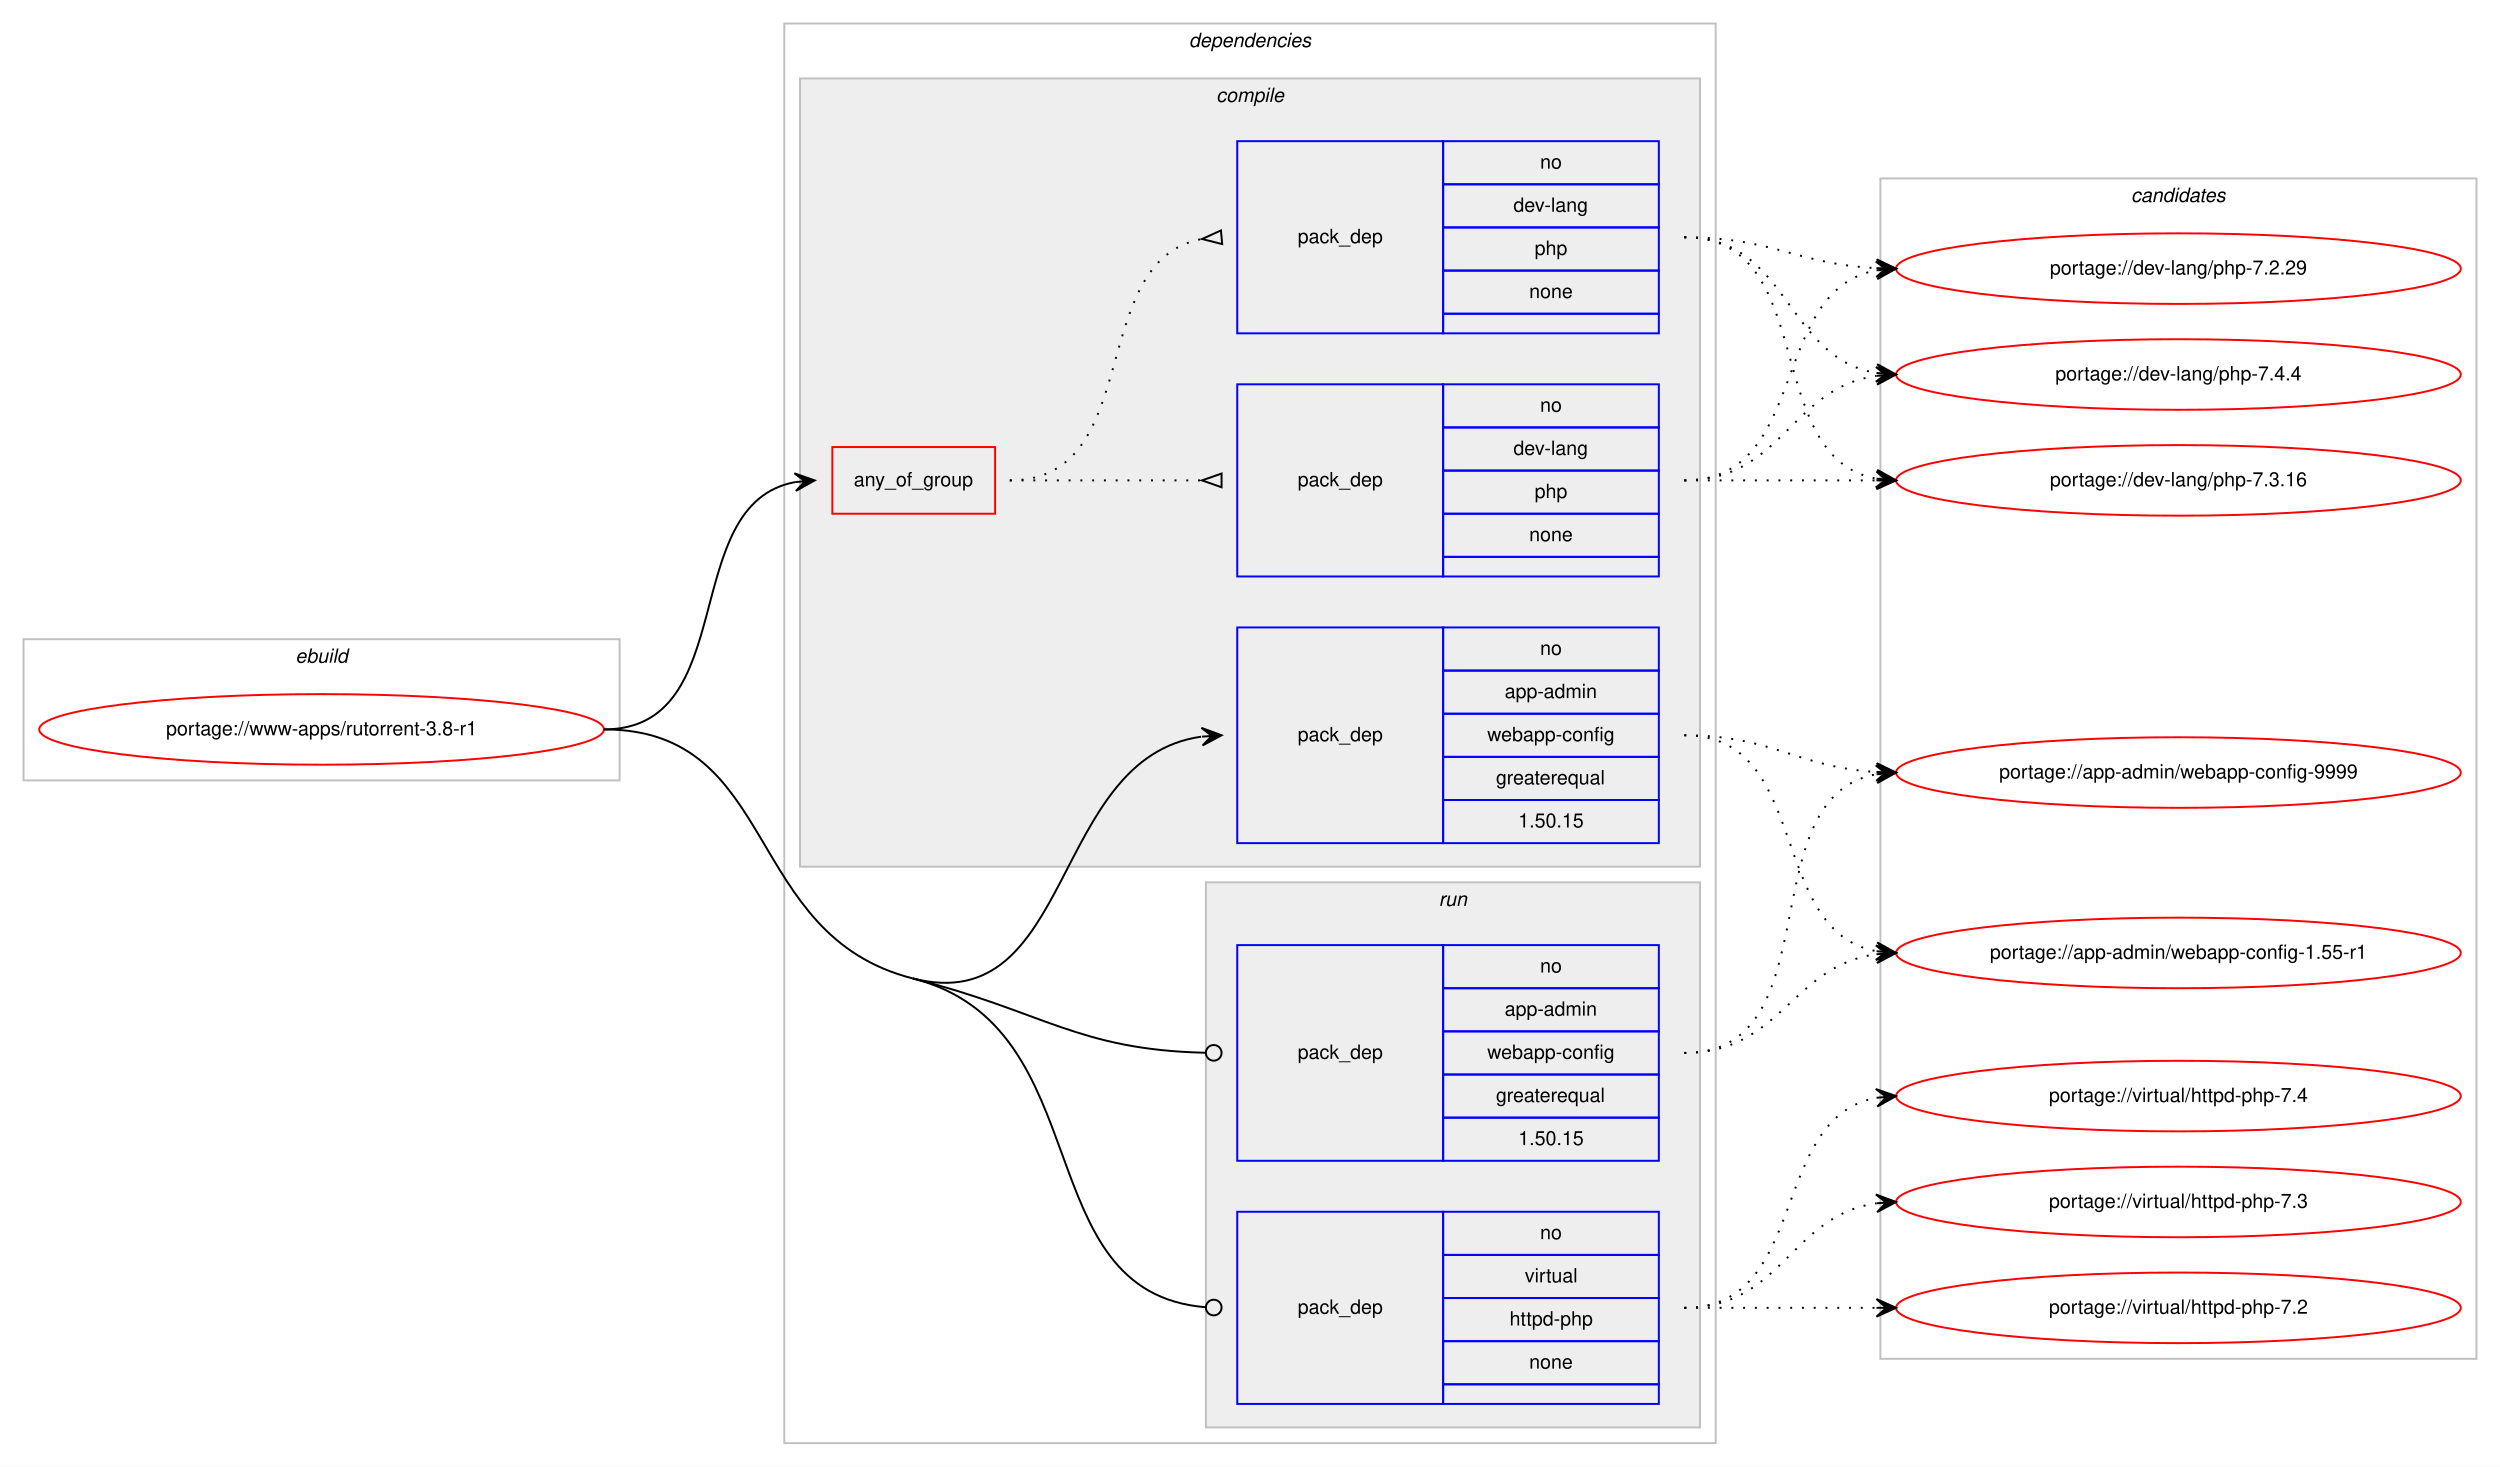
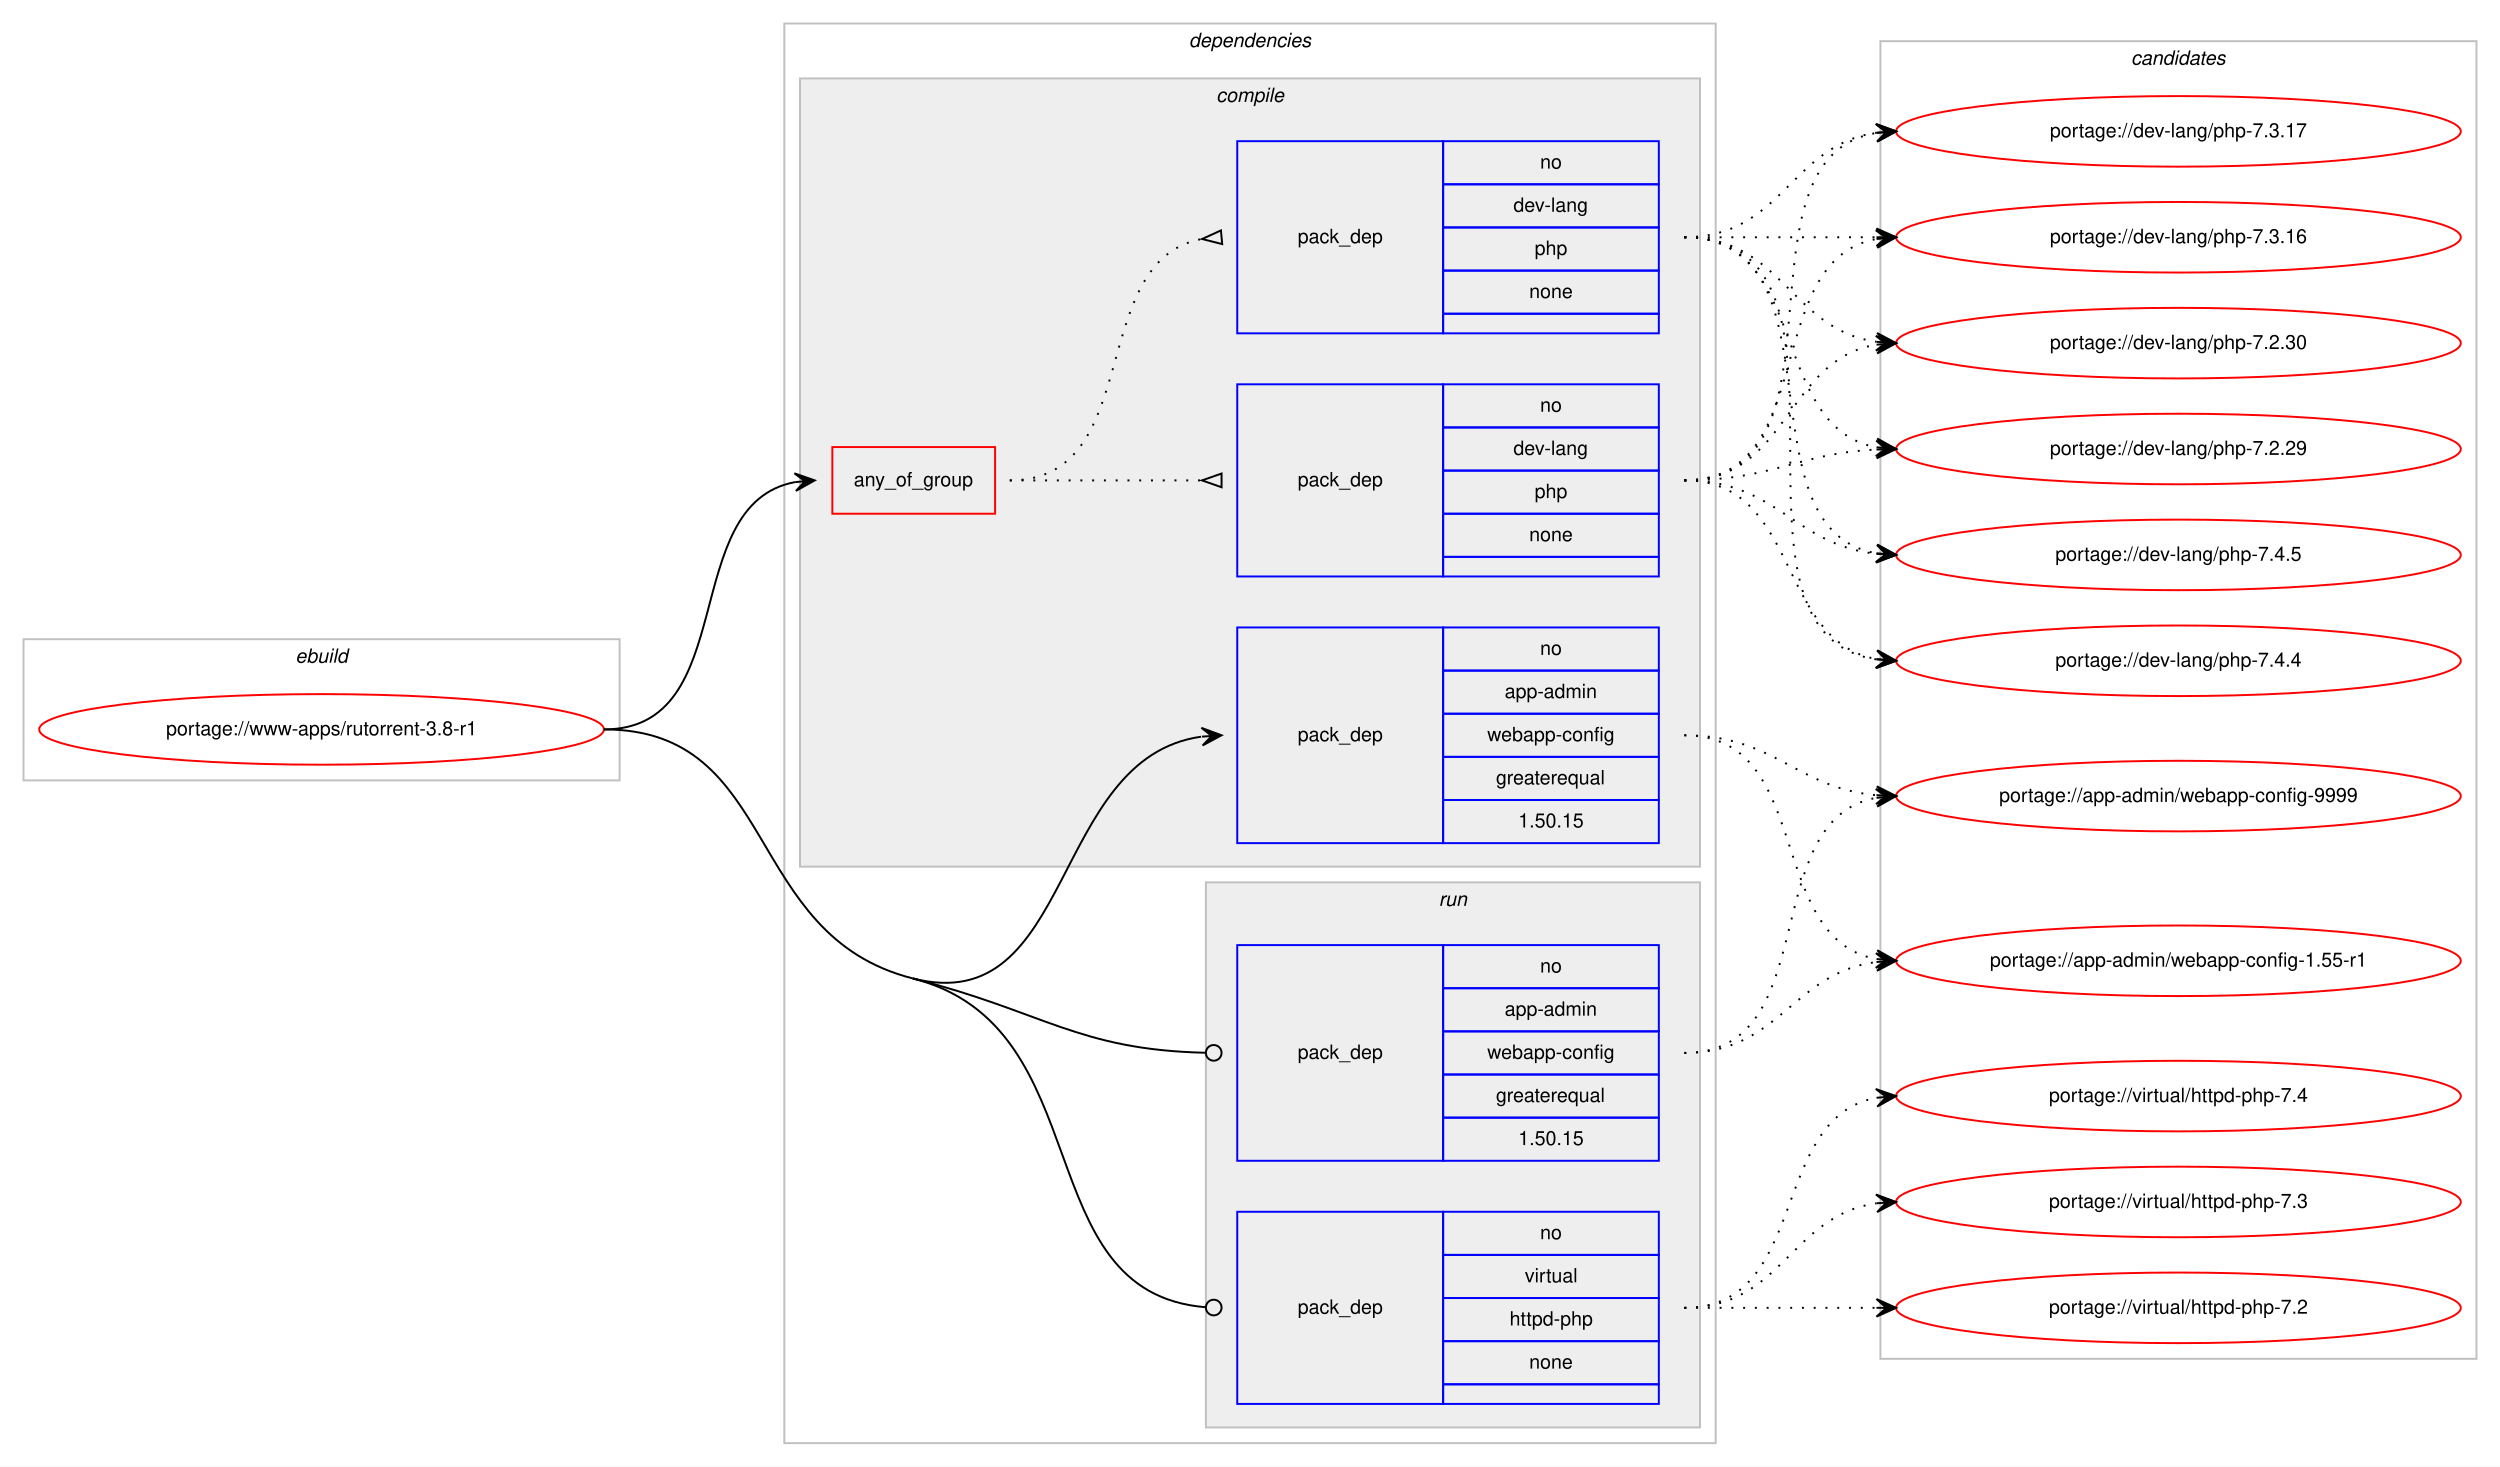
<svg xmlns="http://www.w3.org/2000/svg" xmlns:xlink="http://www.w3.org/1999/xlink" width="1275pt" height="748pt" viewBox="0.00 0.00 1275.00 748.00">
  <g id="graph0" class="graph" transform="scale(1 1) rotate(0) translate(4 744)">
    <polygon fill="#ffffff" stroke="transparent" points="-4,4 -4,-744 1271,-744 1271,4 -4,4" />
    <g id="clust1" class="cluster">
      <polygon fill="none" stroke="#c0c0c0" points="8,-346 8,-418 312,-418 312,-346 8,-346" />
      <text text-anchor="start" x="146.663" y="-406" font-family="Helvetica,sans-Serif" font-style="italic" font-size="10.00" fill="#000000">ebuild</text>
    </g>
    <g id="clust2" class="cluster">
      <polygon fill="none" stroke="#c0c0c0" points="396,-8 396,-732 871,-732 871,-8 396,-8" />
      <text text-anchor="start" x="602.375" y="-720" font-family="Helvetica,sans-Serif" font-style="italic" font-size="10.00" fill="#000000">dependencies</text>
    </g>
    <g id="clust3" class="cluster">
      <polygon fill="#eeeeee" stroke="#c0c0c0" points="404,-302 404,-704 863,-704 863,-302 404,-302" />
      <text text-anchor="start" x="616.278" y="-692" font-family="Helvetica,sans-Serif" font-style="italic" font-size="10.00" fill="#000000">compile</text>
    </g>
    <g id="clust9" class="cluster">
      <polygon fill="#eeeeee" stroke="#c0c0c0" points="611,-16 611,-294 863,-294 863,-16 611,-16" />
      <text text-anchor="start" x="729.777" y="-282" font-family="Helvetica,sans-Serif" font-style="italic" font-size="10.00" fill="#000000">run</text>
    </g>
    <g id="clust12" class="cluster">
-       <polygon fill="none" stroke="#c0c0c0" points="955,-51 955,-653 1259,-653 1259,-51 955,-51" />
-       <text text-anchor="start" x="1082.824" y="-641" font-family="Helvetica,sans-Serif" font-style="italic" font-size="10.00" fill="#000000">candidates</text>
+       <polygon fill="none" stroke="#c0c0c0" points="955,-51 955,-723 1259,-723 1259,-51 955,-51" />
+       <text text-anchor="start" x="1082.824" y="-711" font-family="Helvetica,sans-Serif" font-style="italic" font-size="10.00" fill="#000000">candidates</text>
    </g>
    <g id="node1" class="node">
      <g id="a_node1">
        <a xlink:href="../www-apps/rutorrent-3.8-r1.svg" xlink:title="portage://www-apps/rutorrent-3.8-r1">
          <ellipse fill="none" stroke="#ff0000" cx="160" cy="-372" rx="144" ry="18" />
          <text text-anchor="middle" x="160" y="-369" font-family="Helvetica,sans-Serif" font-size="10.00" fill="#000000">portage://www-apps/rutorrent-3.8-r1</text>
        </a>
      </g>
    </g>
    <g id="node2" class="node">
      <polygon fill="none" stroke="#ff0000" points="420.5,-482 420.5,-516 503.5,-516 503.5,-482 420.5,-482" />
      <text text-anchor="start" x="431.43" y="-496" font-family="Helvetica,sans-Serif" font-size="10.00" fill="#000000">any_of_group</text>
    </g>
    <g id="edge3" class="edge">
      <path fill="none" stroke="#000000" d="M304,-372C374.34,-372 341.222,-486.9 401.459,-498.121" />
      <polygon fill="#000000" stroke="#000000" points="411.5,-499 401.146,-502.611 406.519,-498.564 401.538,-498.128 401.538,-498.128 401.538,-498.128 406.519,-498.564 401.93,-493.645 411.5,-499 411.5,-499" />
    </g>
    <g id="node5" class="node">
      <polygon fill="none" stroke="#0000ff" points="627,-314 627,-424 732,-424 732,-314 627,-314" />
      <text text-anchor="start" x="657.823" y="-366" font-family="Helvetica,sans-Serif" font-size="10.00" fill="#000000">pack_dep</text>
      <polygon fill="none" stroke="#0000ff" points="732,-402 732,-424 842,-424 842,-402 732,-402" />
      <text text-anchor="start" x="781.441" y="-410" font-family="Helvetica,sans-Serif" font-size="10.00" fill="#000000">no</text>
      <polygon fill="none" stroke="#0000ff" points="732,-380 732,-402 842,-402 842,-380 732,-380" />
      <text text-anchor="start" x="763.385" y="-388" font-family="Helvetica,sans-Serif" font-size="10.00" fill="#000000">app-admin</text>
      <polygon fill="none" stroke="#0000ff" points="732,-358 732,-380 842,-380 842,-358 732,-358" />
      <text text-anchor="start" x="754.491" y="-366" font-family="Helvetica,sans-Serif" font-size="10.00" fill="#000000">webapp-config</text>
      <polygon fill="none" stroke="#0000ff" points="732,-336 732,-358 842,-358 842,-336 732,-336" />
      <text text-anchor="start" x="758.936" y="-344" font-family="Helvetica,sans-Serif" font-size="10.00" fill="#000000">greaterequal</text>
      <polygon fill="none" stroke="#0000ff" points="732,-314 732,-336 842,-336 842,-314 732,-314" />
      <text text-anchor="start" x="770.323" y="-322" font-family="Helvetica,sans-Serif" font-size="10.00" fill="#000000">1.50.15</text>
    </g>
    <g id="edge4" class="edge">
      <path fill="none" stroke="#000000" d="M461.5,-245C544.307,-223.964 531.205,-357.311 608.563,-368.285" />
      <polygon fill="#000000" stroke="#000000" points="619,-369 608.716,-372.806 614.012,-368.658 609.023,-368.317 609.023,-368.317 609.023,-368.317 614.012,-368.658 609.331,-363.827 619,-369 619,-369" />
    </g>
    <g id="node6" class="node">
      <polygon fill="none" stroke="#0000ff" points="627,-152 627,-262 732,-262 732,-152 627,-152" />
      <text text-anchor="start" x="657.823" y="-204" font-family="Helvetica,sans-Serif" font-size="10.00" fill="#000000">pack_dep</text>
      <polygon fill="none" stroke="#0000ff" points="732,-240 732,-262 842,-262 842,-240 732,-240" />
      <text text-anchor="start" x="781.441" y="-248" font-family="Helvetica,sans-Serif" font-size="10.00" fill="#000000">no</text>
      <polygon fill="none" stroke="#0000ff" points="732,-218 732,-240 842,-240 842,-218 732,-218" />
      <text text-anchor="start" x="763.385" y="-226" font-family="Helvetica,sans-Serif" font-size="10.00" fill="#000000">app-admin</text>
      <polygon fill="none" stroke="#0000ff" points="732,-196 732,-218 842,-218 842,-196 732,-196" />
      <text text-anchor="start" x="754.491" y="-204" font-family="Helvetica,sans-Serif" font-size="10.00" fill="#000000">webapp-config</text>
      <polygon fill="none" stroke="#0000ff" points="732,-174 732,-196 842,-196 842,-174 732,-174" />
      <text text-anchor="start" x="758.936" y="-182" font-family="Helvetica,sans-Serif" font-size="10.00" fill="#000000">greaterequal</text>
      <polygon fill="none" stroke="#0000ff" points="732,-152 732,-174 842,-174 842,-152 732,-152" />
      <text text-anchor="start" x="770.323" y="-160" font-family="Helvetica,sans-Serif" font-size="10.00" fill="#000000">1.50.15</text>
    </g>
    <g id="edge5" class="edge">
      <path fill="none" stroke="#000000" d="M461.5,-245C528.565,-227.963 545.682,-208.58 610.813,-207.091" />
      <ellipse fill="none" stroke="#000000" cx="615" cy="-207.045" rx="4" ry="4" />
    </g>
    <g id="node7" class="node">
      <polygon fill="none" stroke="#0000ff" points="627,-28 627,-126 732,-126 732,-28 627,-28" />
      <text text-anchor="start" x="657.823" y="-74" font-family="Helvetica,sans-Serif" font-size="10.00" fill="#000000">pack_dep</text>
      <polygon fill="none" stroke="#0000ff" points="732,-104 732,-126 842,-126 842,-104 732,-104" />
      <text text-anchor="start" x="781.441" y="-112" font-family="Helvetica,sans-Serif" font-size="10.00" fill="#000000">no</text>
      <polygon fill="none" stroke="#0000ff" points="732,-82 732,-104 842,-104 842,-82 732,-82" />
      <text text-anchor="start" x="773.668" y="-90" font-family="Helvetica,sans-Serif" font-size="10.00" fill="#000000">virtual</text>
      <polygon fill="none" stroke="#0000ff" points="732,-60 732,-82 842,-82 842,-60 732,-60" />
      <text text-anchor="start" x="765.88" y="-68" font-family="Helvetica,sans-Serif" font-size="10.00" fill="#000000">httpd-php</text>
      <polygon fill="none" stroke="#0000ff" points="732,-38 732,-60 842,-60 842,-38 732,-38" />
      <text text-anchor="start" x="775.882" y="-46" font-family="Helvetica,sans-Serif" font-size="10.00" fill="#000000">none</text>
      <polygon fill="none" stroke="#0000ff" points="732,-28 732,-38 842,-38 842,-28 732,-28" />
    </g>
    <g id="edge6" class="edge">
      <path fill="none" stroke="#000000" d="M461.5,-245C557.985,-220.489 518.954,-84.721 610.927,-77.315" />
      <ellipse fill="none" stroke="#000000" cx="615.003" cy="-77.156" rx="4" ry="4" />
      <path fill="none" stroke="#000000" d="M304,-372C393.922,-372 374.346,-267.141 461.5,-245" />
    </g>
    <g id="node3" class="node">
      <polygon fill="none" stroke="#0000ff" points="627,-450 627,-548 732,-548 732,-450 627,-450" />
      <text text-anchor="start" x="657.823" y="-496" font-family="Helvetica,sans-Serif" font-size="10.00" fill="#000000">pack_dep</text>
      <polygon fill="none" stroke="#0000ff" points="732,-526 732,-548 842,-548 842,-526 732,-526" />
      <text text-anchor="start" x="781.441" y="-534" font-family="Helvetica,sans-Serif" font-size="10.00" fill="#000000">no</text>
      <polygon fill="none" stroke="#0000ff" points="732,-504 732,-526 842,-526 842,-504 732,-504" />
      <text text-anchor="start" x="767.828" y="-512" font-family="Helvetica,sans-Serif" font-size="10.00" fill="#000000">dev-lang</text>
      <polygon fill="none" stroke="#0000ff" points="732,-482 732,-504 842,-504 842,-482 732,-482" />
      <text text-anchor="start" x="778.662" y="-490" font-family="Helvetica,sans-Serif" font-size="10.00" fill="#000000">php</text>
      <polygon fill="none" stroke="#0000ff" points="732,-460 732,-482 842,-482 842,-460 732,-460" />
      <text text-anchor="start" x="775.882" y="-468" font-family="Helvetica,sans-Serif" font-size="10.00" fill="#000000">none</text>
      <polygon fill="none" stroke="#0000ff" points="732,-450 732,-460 842,-460 842,-450 732,-450" />
    </g>
    <g id="edge1" class="edge">
      <path fill="none" stroke="#000000" stroke-dasharray="1,5" d="M511,-499C555.438,-499 569.02,-499 608.878,-499" />
      <polygon fill="none" stroke="#000000" points="619,-502.5 609,-499 619,-495.5 619,-502.5" />
    </g>
    <g id="node4" class="node">
      <polygon fill="none" stroke="#0000ff" points="627,-574 627,-672 732,-672 732,-574 627,-574" />
      <text text-anchor="start" x="657.823" y="-620" font-family="Helvetica,sans-Serif" font-size="10.00" fill="#000000">pack_dep</text>
      <polygon fill="none" stroke="#0000ff" points="732,-650 732,-672 842,-672 842,-650 732,-650" />
      <text text-anchor="start" x="781.441" y="-658" font-family="Helvetica,sans-Serif" font-size="10.00" fill="#000000">no</text>
      <polygon fill="none" stroke="#0000ff" points="732,-628 732,-650 842,-650 842,-628 732,-628" />
      <text text-anchor="start" x="767.828" y="-636" font-family="Helvetica,sans-Serif" font-size="10.00" fill="#000000">dev-lang</text>
      <polygon fill="none" stroke="#0000ff" points="732,-606 732,-628 842,-628 842,-606 732,-606" />
      <text text-anchor="start" x="778.662" y="-614" font-family="Helvetica,sans-Serif" font-size="10.00" fill="#000000">php</text>
      <polygon fill="none" stroke="#0000ff" points="732,-584 732,-606 842,-606 842,-584 732,-584" />
      <text text-anchor="start" x="775.882" y="-592" font-family="Helvetica,sans-Serif" font-size="10.00" fill="#000000">none</text>
      <polygon fill="none" stroke="#0000ff" points="732,-574 732,-584 842,-584 842,-574 732,-574" />
    </g>
    <g id="edge2" class="edge">
      <path fill="none" stroke="#000000" stroke-dasharray="1,5" d="M511,-499C580.372,-499 549.506,-610.726 608.698,-622.073" />
      <polygon fill="none" stroke="#000000" points="618.686,-626.486 609.04,-622.104 619.314,-619.514 618.686,-626.486" />
    </g>
    <g id="node8" class="node">
      <g id="a_node8">
-         <a xlink:href="../dev-lang/php-7.4.4.svg" xlink:title="portage://dev-lang/php-7.4.4">
-           <ellipse fill="none" stroke="#ff0000" cx="1107" cy="-553" rx="144" ry="18" />
-           <text text-anchor="middle" x="1107" y="-550" font-family="Helvetica,sans-Serif" font-size="10.00" fill="#000000">portage://dev-lang/php-7.4.4</text>
+         <a xlink:href="../dev-lang/php-7.4.5.svg" xlink:title="portage://dev-lang/php-7.4.5">
+           <ellipse fill="none" stroke="#ff0000" cx="1107" cy="-461" rx="144" ry="18" />
+           <text text-anchor="middle" x="1107" y="-458" font-family="Helvetica,sans-Serif" font-size="10.00" fill="#000000">portage://dev-lang/php-7.4.5</text>
        </a>
      </g>
    </g>
    <g id="edge7" class="edge">
-       <path fill="none" stroke="#000000" stroke-dasharray="1,5" d="M855,-499C905.102,-499 909.012,-546.066 952.979,-552.317" />
-       <polygon fill="#000000" stroke="#000000" points="963,-553 952.717,-556.81 958.012,-552.66 953.023,-552.32 953.023,-552.32 953.023,-552.32 958.012,-552.66 953.329,-547.831 963,-553 963,-553" />
+       <path fill="none" stroke="#000000" stroke-dasharray="1,5" d="M855,-499C902.307,-499 911.019,-466.156 952.898,-461.537" />
+       <polygon fill="#000000" stroke="#000000" points="963,-461 953.253,-466.025 958.007,-461.265 953.014,-461.531 953.014,-461.531 953.014,-461.531 958.007,-461.265 952.775,-457.037 963,-461 963,-461" />
    </g>
    <g id="node9" class="node">
      <g id="a_node9">
-         <a xlink:href="../dev-lang/php-7.3.16.svg" xlink:title="portage://dev-lang/php-7.3.16">
-           <ellipse fill="none" stroke="#ff0000" cx="1107" cy="-499" rx="144" ry="18" />
-           <text text-anchor="middle" x="1107" y="-496" font-family="Helvetica,sans-Serif" font-size="10.00" fill="#000000">portage://dev-lang/php-7.3.16</text>
+         <a xlink:href="../dev-lang/php-7.4.4.svg" xlink:title="portage://dev-lang/php-7.4.4">
+           <ellipse fill="none" stroke="#ff0000" cx="1107" cy="-407" rx="144" ry="18" />
+           <text text-anchor="middle" x="1107" y="-404" font-family="Helvetica,sans-Serif" font-size="10.00" fill="#000000">portage://dev-lang/php-7.4.4</text>
        </a>
      </g>
    </g>
    <g id="edge8" class="edge">
-       <path fill="none" stroke="#000000" stroke-dasharray="1,5" d="M855,-499C899.438,-499 913.02,-499 952.878,-499" />
-       <polygon fill="#000000" stroke="#000000" points="963,-499 953,-503.5 958,-499 953,-499 953,-499 953,-499 958,-499 953,-494.5 963,-499 963,-499" />
+       <path fill="none" stroke="#000000" stroke-dasharray="1,5" d="M855,-499C914.36,-499 901.789,-417.465 952.72,-407.911" />
+       <polygon fill="#000000" stroke="#000000" points="963,-407 953.436,-412.365 958.019,-407.441 953.039,-407.882 953.039,-407.882 953.039,-407.882 958.019,-407.441 952.642,-403.4 963,-407 963,-407" />
    </g>
    <g id="node10" class="node">
      <g id="a_node10">
-         <a xlink:href="../dev-lang/php-7.2.29.svg" xlink:title="portage://dev-lang/php-7.2.29">
-           <ellipse fill="none" stroke="#ff0000" cx="1107" cy="-607" rx="144" ry="18" />
-           <text text-anchor="middle" x="1107" y="-604" font-family="Helvetica,sans-Serif" font-size="10.00" fill="#000000">portage://dev-lang/php-7.2.29</text>
+         <a xlink:href="../dev-lang/php-7.3.17.svg" xlink:title="portage://dev-lang/php-7.3.17">
+           <ellipse fill="none" stroke="#ff0000" cx="1107" cy="-677" rx="144" ry="18" />
+           <text text-anchor="middle" x="1107" y="-674" font-family="Helvetica,sans-Serif" font-size="10.00" fill="#000000">portage://dev-lang/php-7.3.17</text>
        </a>
      </g>
    </g>
    <g id="edge9" class="edge">
-       <path fill="none" stroke="#000000" stroke-dasharray="1,5" d="M855,-499C919.303,-499 897.78,-595.91 953.031,-606.131" />
-       <polygon fill="#000000" stroke="#000000" points="963,-607 952.647,-610.614 958.019,-606.566 953.038,-606.131 953.038,-606.131 953.038,-606.131 958.019,-606.566 953.429,-601.648 963,-607 963,-607" />
-     </g>
-     <g id="edge10" class="edge">
-       <path fill="none" stroke="#000000" stroke-dasharray="1,5" d="M855,-623C908.625,-623 906.351,-561.477 952.989,-553.786" />
-       <polygon fill="#000000" stroke="#000000" points="963,-553 953.383,-558.269 958.015,-553.391 953.031,-553.783 953.031,-553.783 953.031,-553.783 958.015,-553.391 952.678,-549.297 963,-553 963,-553" />
-     </g>
-     <g id="edge11" class="edge">
-       <path fill="none" stroke="#000000" stroke-dasharray="1,5" d="M855,-623C924.372,-623 893.506,-511.274 952.698,-499.927" />
-       <polygon fill="#000000" stroke="#000000" points="963,-499 953.443,-504.378 958.02,-499.448 953.04,-499.896 953.04,-499.896 953.04,-499.896 958.02,-499.448 952.637,-495.414 963,-499 963,-499" />
-     </g>
-     <g id="edge12" class="edge">
-       <path fill="none" stroke="#000000" stroke-dasharray="1,5" d="M855,-623C899.923,-623 912.643,-609.287 952.786,-607.251" />
-       <polygon fill="#000000" stroke="#000000" points="963,-607 953.114,-611.745 958.001,-607.123 953.003,-607.246 953.003,-607.246 953.003,-607.246 958.001,-607.123 952.892,-602.747 963,-607 963,-607" />
+       <path fill="none" stroke="#000000" stroke-dasharray="1,5" d="M855,-499C943.919,-499 876.228,-663.365 952.912,-676.206" />
+       <polygon fill="#000000" stroke="#000000" points="963,-677 952.678,-680.702 958.015,-676.608 953.031,-676.216 953.031,-676.216 953.031,-676.216 958.015,-676.608 953.384,-671.73 963,-677 963,-677" />
    </g>
    <g id="node11" class="node">
      <g id="a_node11">
-         <a xlink:href="../app-admin/webapp-config-9999.svg" xlink:title="portage://app-admin/webapp-config-9999">
-           <ellipse fill="none" stroke="#ff0000" cx="1107" cy="-350" rx="144" ry="18" />
-           <text text-anchor="middle" x="1107" y="-347" font-family="Helvetica,sans-Serif" font-size="10.00" fill="#000000">portage://app-admin/webapp-config-9999</text>
-         </a>
-       </g>
-     </g>
-     <g id="edge13" class="edge">
-       <path fill="none" stroke="#000000" stroke-dasharray="1,5" d="M855,-369C900.215,-369 912.542,-352.647 953.004,-350.283" />
-       <polygon fill="#000000" stroke="#000000" points="963,-350 953.132,-354.782 958.002,-350.142 953.004,-350.283 953.004,-350.283 953.004,-350.283 958.002,-350.142 952.876,-345.785 963,-350 963,-350" />
+         <a xlink:href="../dev-lang/php-7.3.16.svg" xlink:title="portage://dev-lang/php-7.3.16">
+           <ellipse fill="none" stroke="#ff0000" cx="1107" cy="-623" rx="144" ry="18" />
+           <text text-anchor="middle" x="1107" y="-620" font-family="Helvetica,sans-Serif" font-size="10.00" fill="#000000">portage://dev-lang/php-7.3.16</text>
+         </a>
+       </g>
+     </g>
+     <g id="edge10" class="edge">
+       <path fill="none" stroke="#000000" stroke-dasharray="1,5" d="M855,-499C924.372,-499 893.506,-610.726 952.698,-622.073" />
+       <polygon fill="#000000" stroke="#000000" points="963,-623 952.637,-626.586 958.02,-622.552 953.04,-622.104 953.04,-622.104 953.04,-622.104 958.02,-622.552 953.443,-617.622 963,-623 963,-623" />
    </g>
    <g id="node12" class="node">
      <g id="a_node12">
-         <a xlink:href="../app-admin/webapp-config-1.55-r1.svg" xlink:title="portage://app-admin/webapp-config-1.55-r1">
-           <ellipse fill="none" stroke="#ff0000" cx="1107" cy="-258" rx="144" ry="18" />
-           <text text-anchor="middle" x="1107" y="-255" font-family="Helvetica,sans-Serif" font-size="10.00" fill="#000000">portage://app-admin/webapp-config-1.55-r1</text>
-         </a>
-       </g>
-     </g>
-     <g id="edge14" class="edge">
-       <path fill="none" stroke="#000000" stroke-dasharray="1,5" d="M855,-369C920.202,-369 897.023,-269.398 952.904,-258.894" />
-       <polygon fill="#000000" stroke="#000000" points="963,-258 953.436,-263.364 958.019,-258.441 953.039,-258.882 953.039,-258.882 953.039,-258.882 958.019,-258.441 952.642,-254.399 963,-258 963,-258" />
-     </g>
-     <g id="edge15" class="edge">
-       <path fill="none" stroke="#000000" stroke-dasharray="1,5" d="M855,-207C930.912,-207 887.876,-336.908 952.636,-349.087" />
-       <polygon fill="#000000" stroke="#000000" points="963,-350 952.644,-353.605 958.019,-349.561 953.039,-349.122 953.039,-349.122 953.039,-349.122 958.019,-349.561 953.434,-344.64 963,-350 963,-350" />
-     </g>
-     <g id="edge16" class="edge">
-       <path fill="none" stroke="#000000" stroke-dasharray="1,5" d="M855,-207C904.454,-207 909.427,-251.266 952.8,-257.318" />
-       <polygon fill="#000000" stroke="#000000" points="963,-258 952.722,-261.822 958.011,-257.666 953.022,-257.332 953.022,-257.332 953.022,-257.332 958.011,-257.666 953.323,-252.843 963,-258 963,-258" />
+         <a xlink:href="../dev-lang/php-7.2.30.svg" xlink:title="portage://dev-lang/php-7.2.30">
+           <ellipse fill="none" stroke="#ff0000" cx="1107" cy="-569" rx="144" ry="18" />
+           <text text-anchor="middle" x="1107" y="-566" font-family="Helvetica,sans-Serif" font-size="10.00" fill="#000000">portage://dev-lang/php-7.2.30</text>
+         </a>
+       </g>
+     </g>
+     <g id="edge11" class="edge">
+       <path fill="none" stroke="#000000" stroke-dasharray="1,5" d="M855,-499C908.625,-499 906.351,-560.523 952.989,-568.214" />
+       <polygon fill="#000000" stroke="#000000" points="963,-569 952.678,-572.703 958.015,-568.609 953.031,-568.217 953.031,-568.217 953.031,-568.217 958.015,-568.609 953.383,-563.731 963,-569 963,-569" />
    </g>
    <g id="node13" class="node">
      <g id="a_node13">
+         <a xlink:href="../dev-lang/php-7.2.29.svg" xlink:title="portage://dev-lang/php-7.2.29">
+           <ellipse fill="none" stroke="#ff0000" cx="1107" cy="-515" rx="144" ry="18" />
+           <text text-anchor="middle" x="1107" y="-512" font-family="Helvetica,sans-Serif" font-size="10.00" fill="#000000">portage://dev-lang/php-7.2.29</text>
+         </a>
+       </g>
+     </g>
+     <g id="edge12" class="edge">
+       <path fill="none" stroke="#000000" stroke-dasharray="1,5" d="M855,-499C899.923,-499 912.643,-512.713 952.786,-514.749" />
+       <polygon fill="#000000" stroke="#000000" points="963,-515 952.892,-519.253 958.001,-514.877 953.003,-514.754 953.003,-514.754 953.003,-514.754 958.001,-514.877 953.114,-510.255 963,-515 963,-515" />
+     </g>
+     <g id="edge13" class="edge">
+       <path fill="none" stroke="#000000" stroke-dasharray="1,5" d="M855,-623C937.815,-623 881.779,-474.623 952.661,-461.872" />
+       <polygon fill="#000000" stroke="#000000" points="963,-461 953.413,-466.324 958.018,-461.42 953.035,-461.84 953.035,-461.84 953.035,-461.84 958.018,-461.42 952.657,-457.356 963,-461 963,-461" />
+     </g>
+     <g id="edge14" class="edge">
+       <path fill="none" stroke="#000000" stroke-dasharray="1,5" d="M855,-623C958.768,-623 862.516,-421.106 953.001,-407.699" />
+       <polygon fill="#000000" stroke="#000000" points="963,-407 953.338,-412.186 958.012,-407.349 953.024,-407.697 953.024,-407.697 953.024,-407.697 958.012,-407.349 952.711,-403.208 963,-407 963,-407" />
+     </g>
+     <g id="edge15" class="edge">
+       <path fill="none" stroke="#000000" stroke-dasharray="1,5" d="M855,-623C905.102,-623 909.012,-670.066 952.979,-676.317" />
+       <polygon fill="#000000" stroke="#000000" points="963,-677 952.717,-680.81 958.012,-676.66 953.023,-676.32 953.023,-676.32 953.023,-676.32 958.012,-676.66 953.329,-671.831 963,-677 963,-677" />
+     </g>
+     <g id="edge16" class="edge">
+       <path fill="none" stroke="#000000" stroke-dasharray="1,5" d="M855,-623C899.438,-623 913.02,-623 952.878,-623" />
+       <polygon fill="#000000" stroke="#000000" points="963,-623 953,-627.5 958,-623 953,-623 953,-623 953,-623 958,-623 953,-618.5 963,-623 963,-623" />
+     </g>
+     <g id="edge17" class="edge">
+       <path fill="none" stroke="#000000" stroke-dasharray="1,5" d="M855,-623C905.102,-623 909.012,-575.934 952.979,-569.683" />
+       <polygon fill="#000000" stroke="#000000" points="963,-569 953.329,-574.169 958.012,-569.34 953.023,-569.68 953.023,-569.68 953.023,-569.68 958.012,-569.34 952.717,-565.19 963,-569 963,-569" />
+     </g>
+     <g id="edge18" class="edge">
+       <path fill="none" stroke="#000000" stroke-dasharray="1,5" d="M855,-623C919.303,-623 897.78,-526.09 953.031,-515.869" />
+       <polygon fill="#000000" stroke="#000000" points="963,-515 953.429,-520.352 958.019,-515.434 953.038,-515.869 953.038,-515.869 953.038,-515.869 958.019,-515.434 952.647,-511.386 963,-515 963,-515" />
+     </g>
+     <g id="node14" class="node">
+       <g id="a_node14">
+         <a xlink:href="../app-admin/webapp-config-9999.svg" xlink:title="portage://app-admin/webapp-config-9999">
+           <ellipse fill="none" stroke="#ff0000" cx="1107" cy="-338" rx="144" ry="18" />
+           <text text-anchor="middle" x="1107" y="-335" font-family="Helvetica,sans-Serif" font-size="10.00" fill="#000000">portage://app-admin/webapp-config-9999</text>
+         </a>
+       </g>
+     </g>
+     <g id="edge19" class="edge">
+       <path fill="none" stroke="#000000" stroke-dasharray="1,5" d="M855,-369C901.329,-369 911.669,-342.319 952.797,-338.462" />
+       <polygon fill="#000000" stroke="#000000" points="963,-338 953.214,-342.948 958.005,-338.226 953.01,-338.453 953.01,-338.453 953.01,-338.453 958.005,-338.226 952.807,-333.957 963,-338 963,-338" />
+     </g>
+     <g id="node15" class="node">
+       <g id="a_node15">
+         <a xlink:href="../app-admin/webapp-config-1.55-r1.svg" xlink:title="portage://app-admin/webapp-config-1.55-r1">
+           <ellipse fill="none" stroke="#ff0000" cx="1107" cy="-254" rx="144" ry="18" />
+           <text text-anchor="middle" x="1107" y="-251" font-family="Helvetica,sans-Serif" font-size="10.00" fill="#000000">portage://app-admin/webapp-config-1.55-r1</text>
+         </a>
+       </g>
+     </g>
+     <g id="edge20" class="edge">
+       <path fill="none" stroke="#000000" stroke-dasharray="1,5" d="M855,-369C921.419,-369 895.998,-265.809 952.731,-254.926" />
+       <polygon fill="#000000" stroke="#000000" points="963,-254 953.444,-259.38 958.02,-254.449 953.04,-254.898 953.04,-254.898 953.04,-254.898 958.02,-254.449 952.636,-250.416 963,-254 963,-254" />
+     </g>
+     <g id="edge21" class="edge">
+       <path fill="none" stroke="#000000" stroke-dasharray="1,5" d="M855,-207C926.773,-207 891.451,-325.519 952.766,-337.094" />
+       <polygon fill="#000000" stroke="#000000" points="963,-338 952.642,-341.6 958.019,-337.559 953.039,-337.118 953.039,-337.118 953.039,-337.118 958.019,-337.559 953.436,-332.635 963,-338 963,-338" />
+     </g>
+     <g id="edge22" class="edge">
+       <path fill="none" stroke="#000000" stroke-dasharray="1,5" d="M855,-207C903.77,-207 909.971,-247.794 952.921,-253.371" />
+       <polygon fill="#000000" stroke="#000000" points="963,-254 952.739,-257.868 958.01,-253.689 953.019,-253.377 953.019,-253.377 953.019,-253.377 958.01,-253.689 953.3,-248.886 963,-254 963,-254" />
+     </g>
+     <g id="node16" class="node">
+       <g id="a_node16">
        <a xlink:href="../virtual/httpd-php-7.4.svg" xlink:title="portage://virtual/httpd-php-7.4">
          <ellipse fill="none" stroke="#ff0000" cx="1107" cy="-185" rx="144" ry="18" />
          <text text-anchor="middle" x="1107" y="-182" font-family="Helvetica,sans-Serif" font-size="10.00" fill="#000000">portage://virtual/httpd-php-7.4</text>
        </a>
      </g>
    </g>
-     <g id="edge17" class="edge">
+     <g id="edge23" class="edge">
      <path fill="none" stroke="#000000" stroke-dasharray="1,5" d="M855,-77C919.303,-77 897.78,-173.91 953.031,-184.131" />
      <polygon fill="#000000" stroke="#000000" points="963,-185 952.647,-188.614 958.019,-184.566 953.038,-184.131 953.038,-184.131 953.038,-184.131 958.019,-184.566 953.429,-179.648 963,-185 963,-185" />
    </g>
-     <g id="node14" class="node">
-       <g id="a_node14">
+     <g id="node17" class="node">
+       <g id="a_node17">
        <a xlink:href="../virtual/httpd-php-7.3.svg" xlink:title="portage://virtual/httpd-php-7.3">
          <ellipse fill="none" stroke="#ff0000" cx="1107" cy="-131" rx="144" ry="18" />
          <text text-anchor="middle" x="1107" y="-128" font-family="Helvetica,sans-Serif" font-size="10.00" fill="#000000">portage://virtual/httpd-php-7.3</text>
        </a>
      </g>
    </g>
-     <g id="edge18" class="edge">
+     <g id="edge24" class="edge">
      <path fill="none" stroke="#000000" stroke-dasharray="1,5" d="M855,-77C905.102,-77 909.012,-124.066 952.979,-130.317" />
      <polygon fill="#000000" stroke="#000000" points="963,-131 952.717,-134.81 958.012,-130.66 953.023,-130.32 953.023,-130.32 953.023,-130.32 958.012,-130.66 953.329,-125.831 963,-131 963,-131" />
    </g>
-     <g id="node15" class="node">
-       <g id="a_node15">
+     <g id="node18" class="node">
+       <g id="a_node18">
        <a xlink:href="../virtual/httpd-php-7.2.svg" xlink:title="portage://virtual/httpd-php-7.2">
          <ellipse fill="none" stroke="#ff0000" cx="1107" cy="-77" rx="144" ry="18" />
          <text text-anchor="middle" x="1107" y="-74" font-family="Helvetica,sans-Serif" font-size="10.00" fill="#000000">portage://virtual/httpd-php-7.2</text>
        </a>
      </g>
    </g>
-     <g id="edge19" class="edge">
+     <g id="edge25" class="edge">
      <path fill="none" stroke="#000000" stroke-dasharray="1,5" d="M855,-77C899.438,-77 913.02,-77 952.878,-77" />
      <polygon fill="#000000" stroke="#000000" points="963,-77 953,-81.5 958,-77 953,-77 953,-77 953,-77 958,-77 953,-72.5 963,-77 963,-77" />
    </g>
  </g>
</svg>
